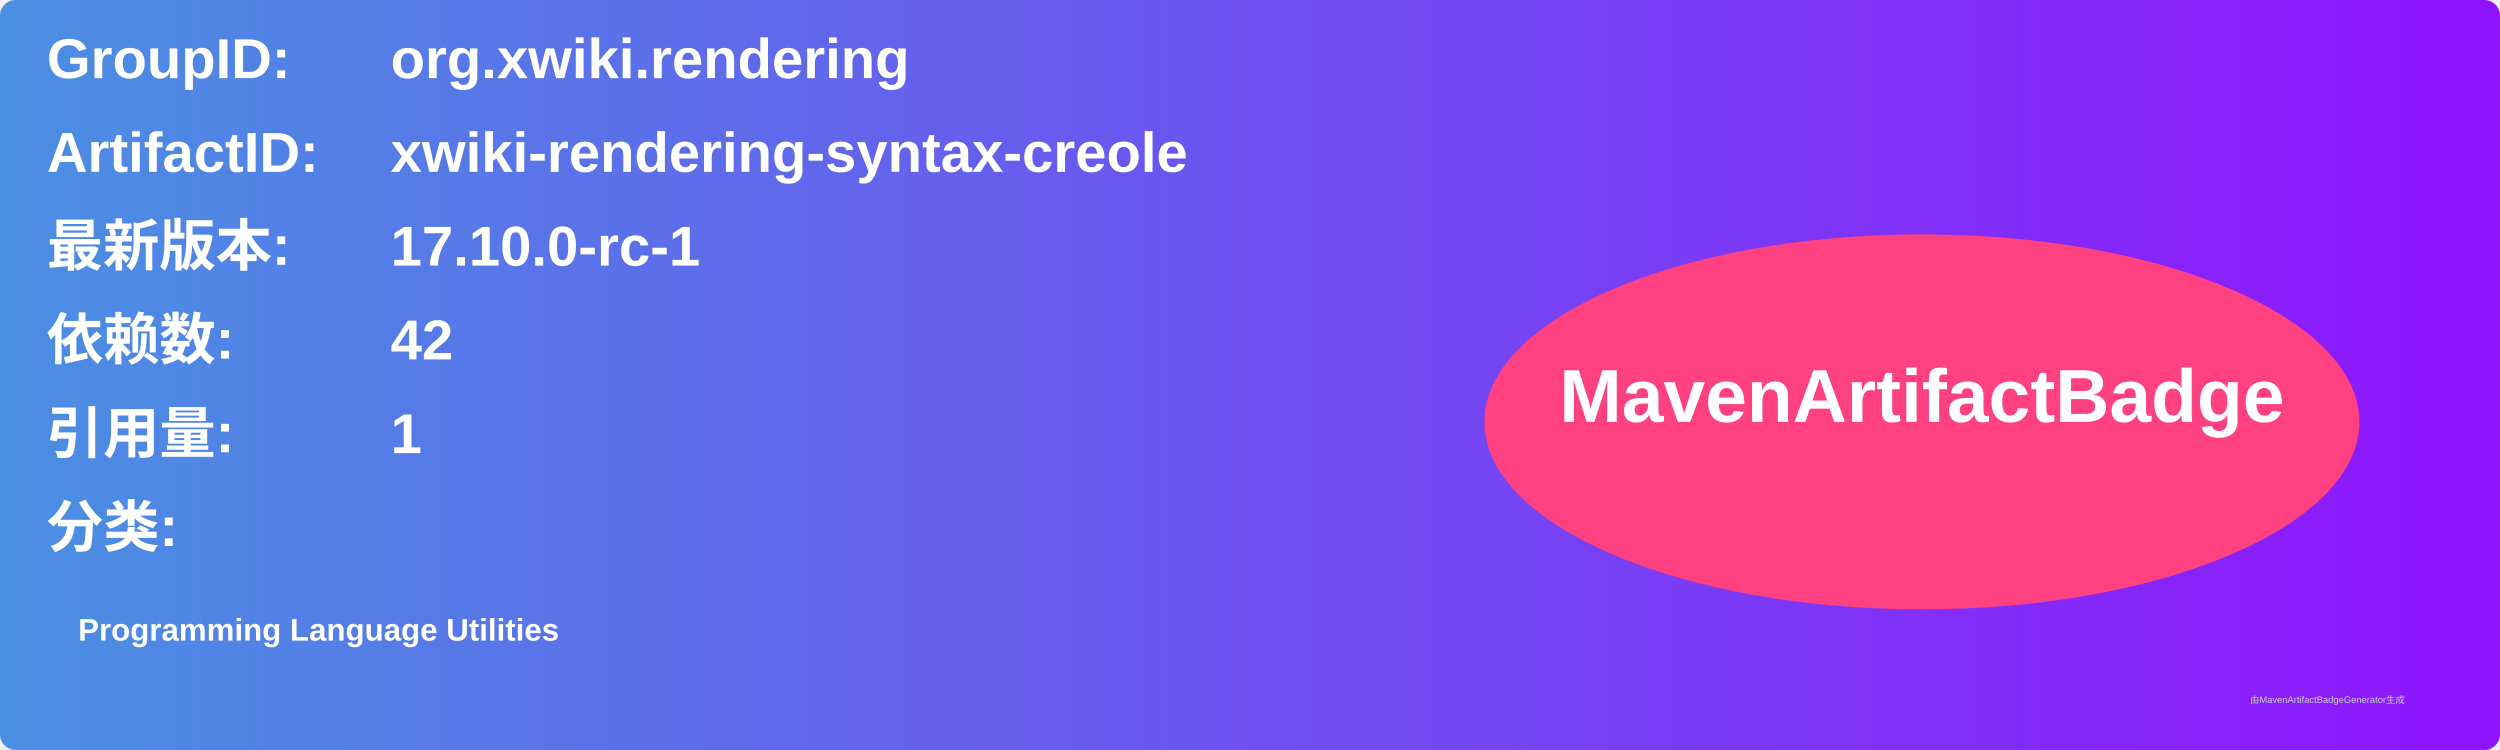
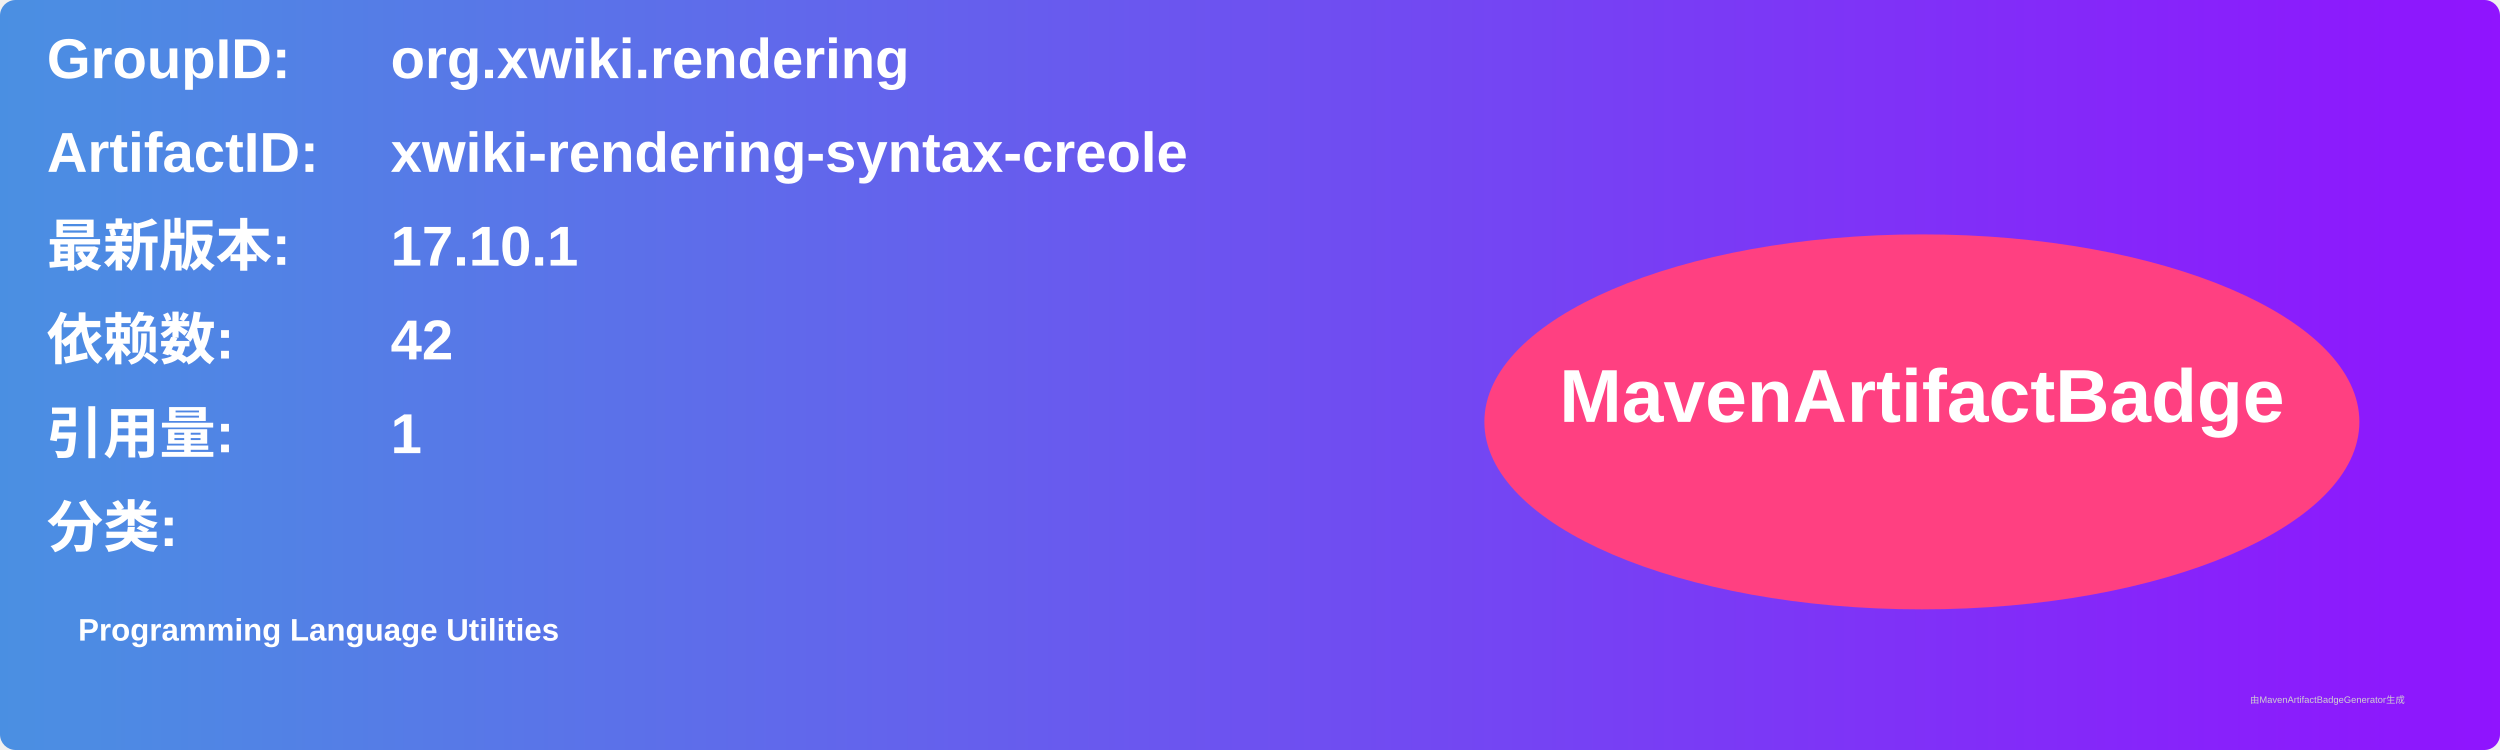
<svg xmlns="http://www.w3.org/2000/svg" width="800" height="240" viewBox="0 0 800 240">
  <linearGradient id="grad" x1="0%" y1="0%" x2="100%" y2="0%">
    <stop offset="0%" stop-color="#4a90e2" />
    <stop offset="100%" stop-color="#9013fe" />
  </linearGradient>
  <rect width="100%" height="100%" rx="5" ry="5" fill="url(#grad)" />
  <g transform="translate(15, 15)">
    <text x="0" y="10" font-family="Arial" font-size="18" fill="white" font-weight="bold" width="260">GroupID:</text>
    <text x="110" y="10" font-family="Arial" font-size="18" fill="white" font-weight="bold" width="460">org.xwiki.rendering</text>
    <text x="0" y="40" font-family="Arial" font-size="18" fill="white" font-weight="bold" width="260">ArtifactID:</text>
    <text x="110" y="40" font-family="Arial" font-size="18" fill="white" font-weight="bold" width="460">xwiki-rendering-syntax-creole</text>
    <text x="0" y="70" font-family="Arial" font-size="18" fill="white" font-weight="bold">最新版本:</text>
    <text x="110" y="70" font-family="Arial" font-size="18" fill="white" font-weight="bold">
-       <tspan font-weight="bold">17.10.0-rc-1</tspan>
+       <tspan font-weight="bold">17.10.1</tspan>
    </text>
    <text x="0" y="100" font-family="Arial" font-size="18" fill="white" font-weight="bold">依赖数: </text>
    <text x="110" y="100" font-family="Arial" font-size="18" fill="white">
      <tspan font-weight="bold">42</tspan>
    </text>
    <text x="0" y="130" font-family="Arial" font-size="18" fill="white" font-weight="bold">引用量: </text>
    <text x="110" y="130" font-family="Arial" font-size="18" fill="white">
      <tspan font-weight="bold">1</tspan>
    </text>
    <text x="0" y="160" font-family="Arial" font-size="18" fill="white" font-weight="bold">分类:</text>
    <text x="10" y="190" font-family="Arial" font-size="10" fill="white">
      <tspan font-weight="bold">Programming Language Utilities</tspan>
    </text>
    <ellipse cx="600" cy="120" rx="140" ry="60" fill="#ff4081" />
    <text x="600" y="120" text-anchor="middle" font-family="Arial" font-size="24" fill="white" font-weight="bold">MavenArtifactBadge</text>
  </g>
  <text x="720" y="225" font-family="Arial" font-size="3" fill="#d0d0d0">由MavenArtifactBadgeGenerator生成</text>
</svg>
